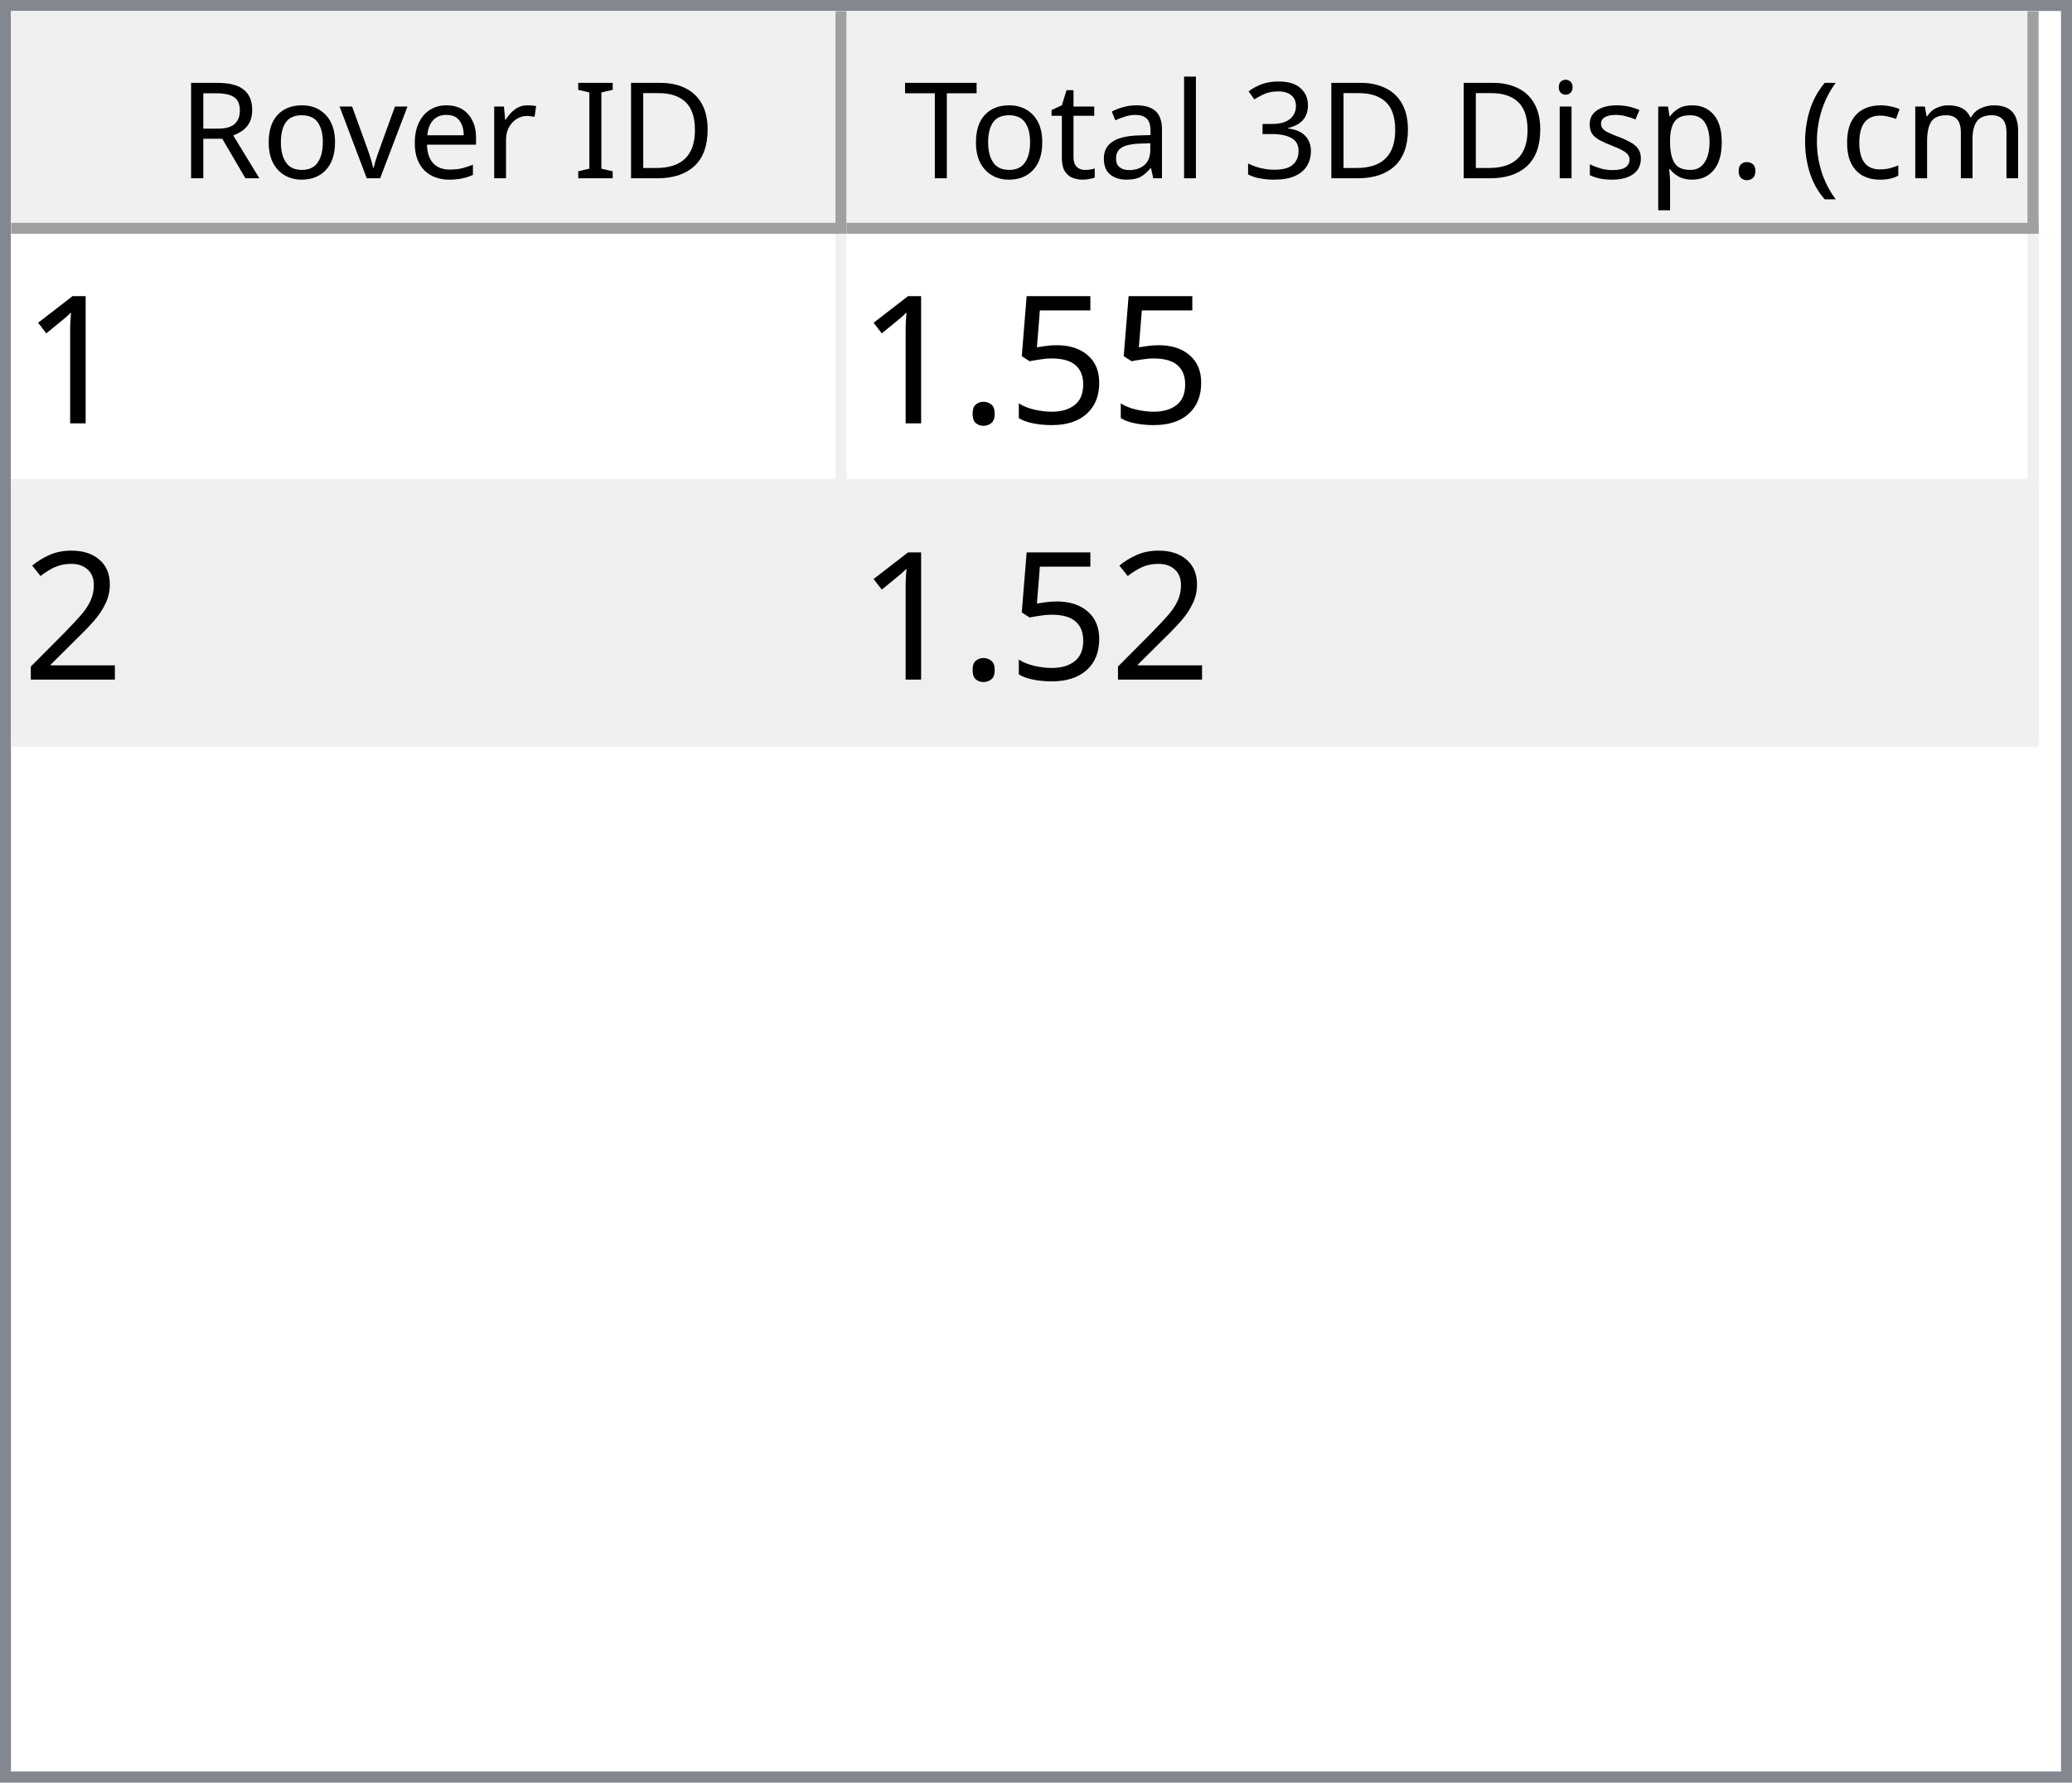
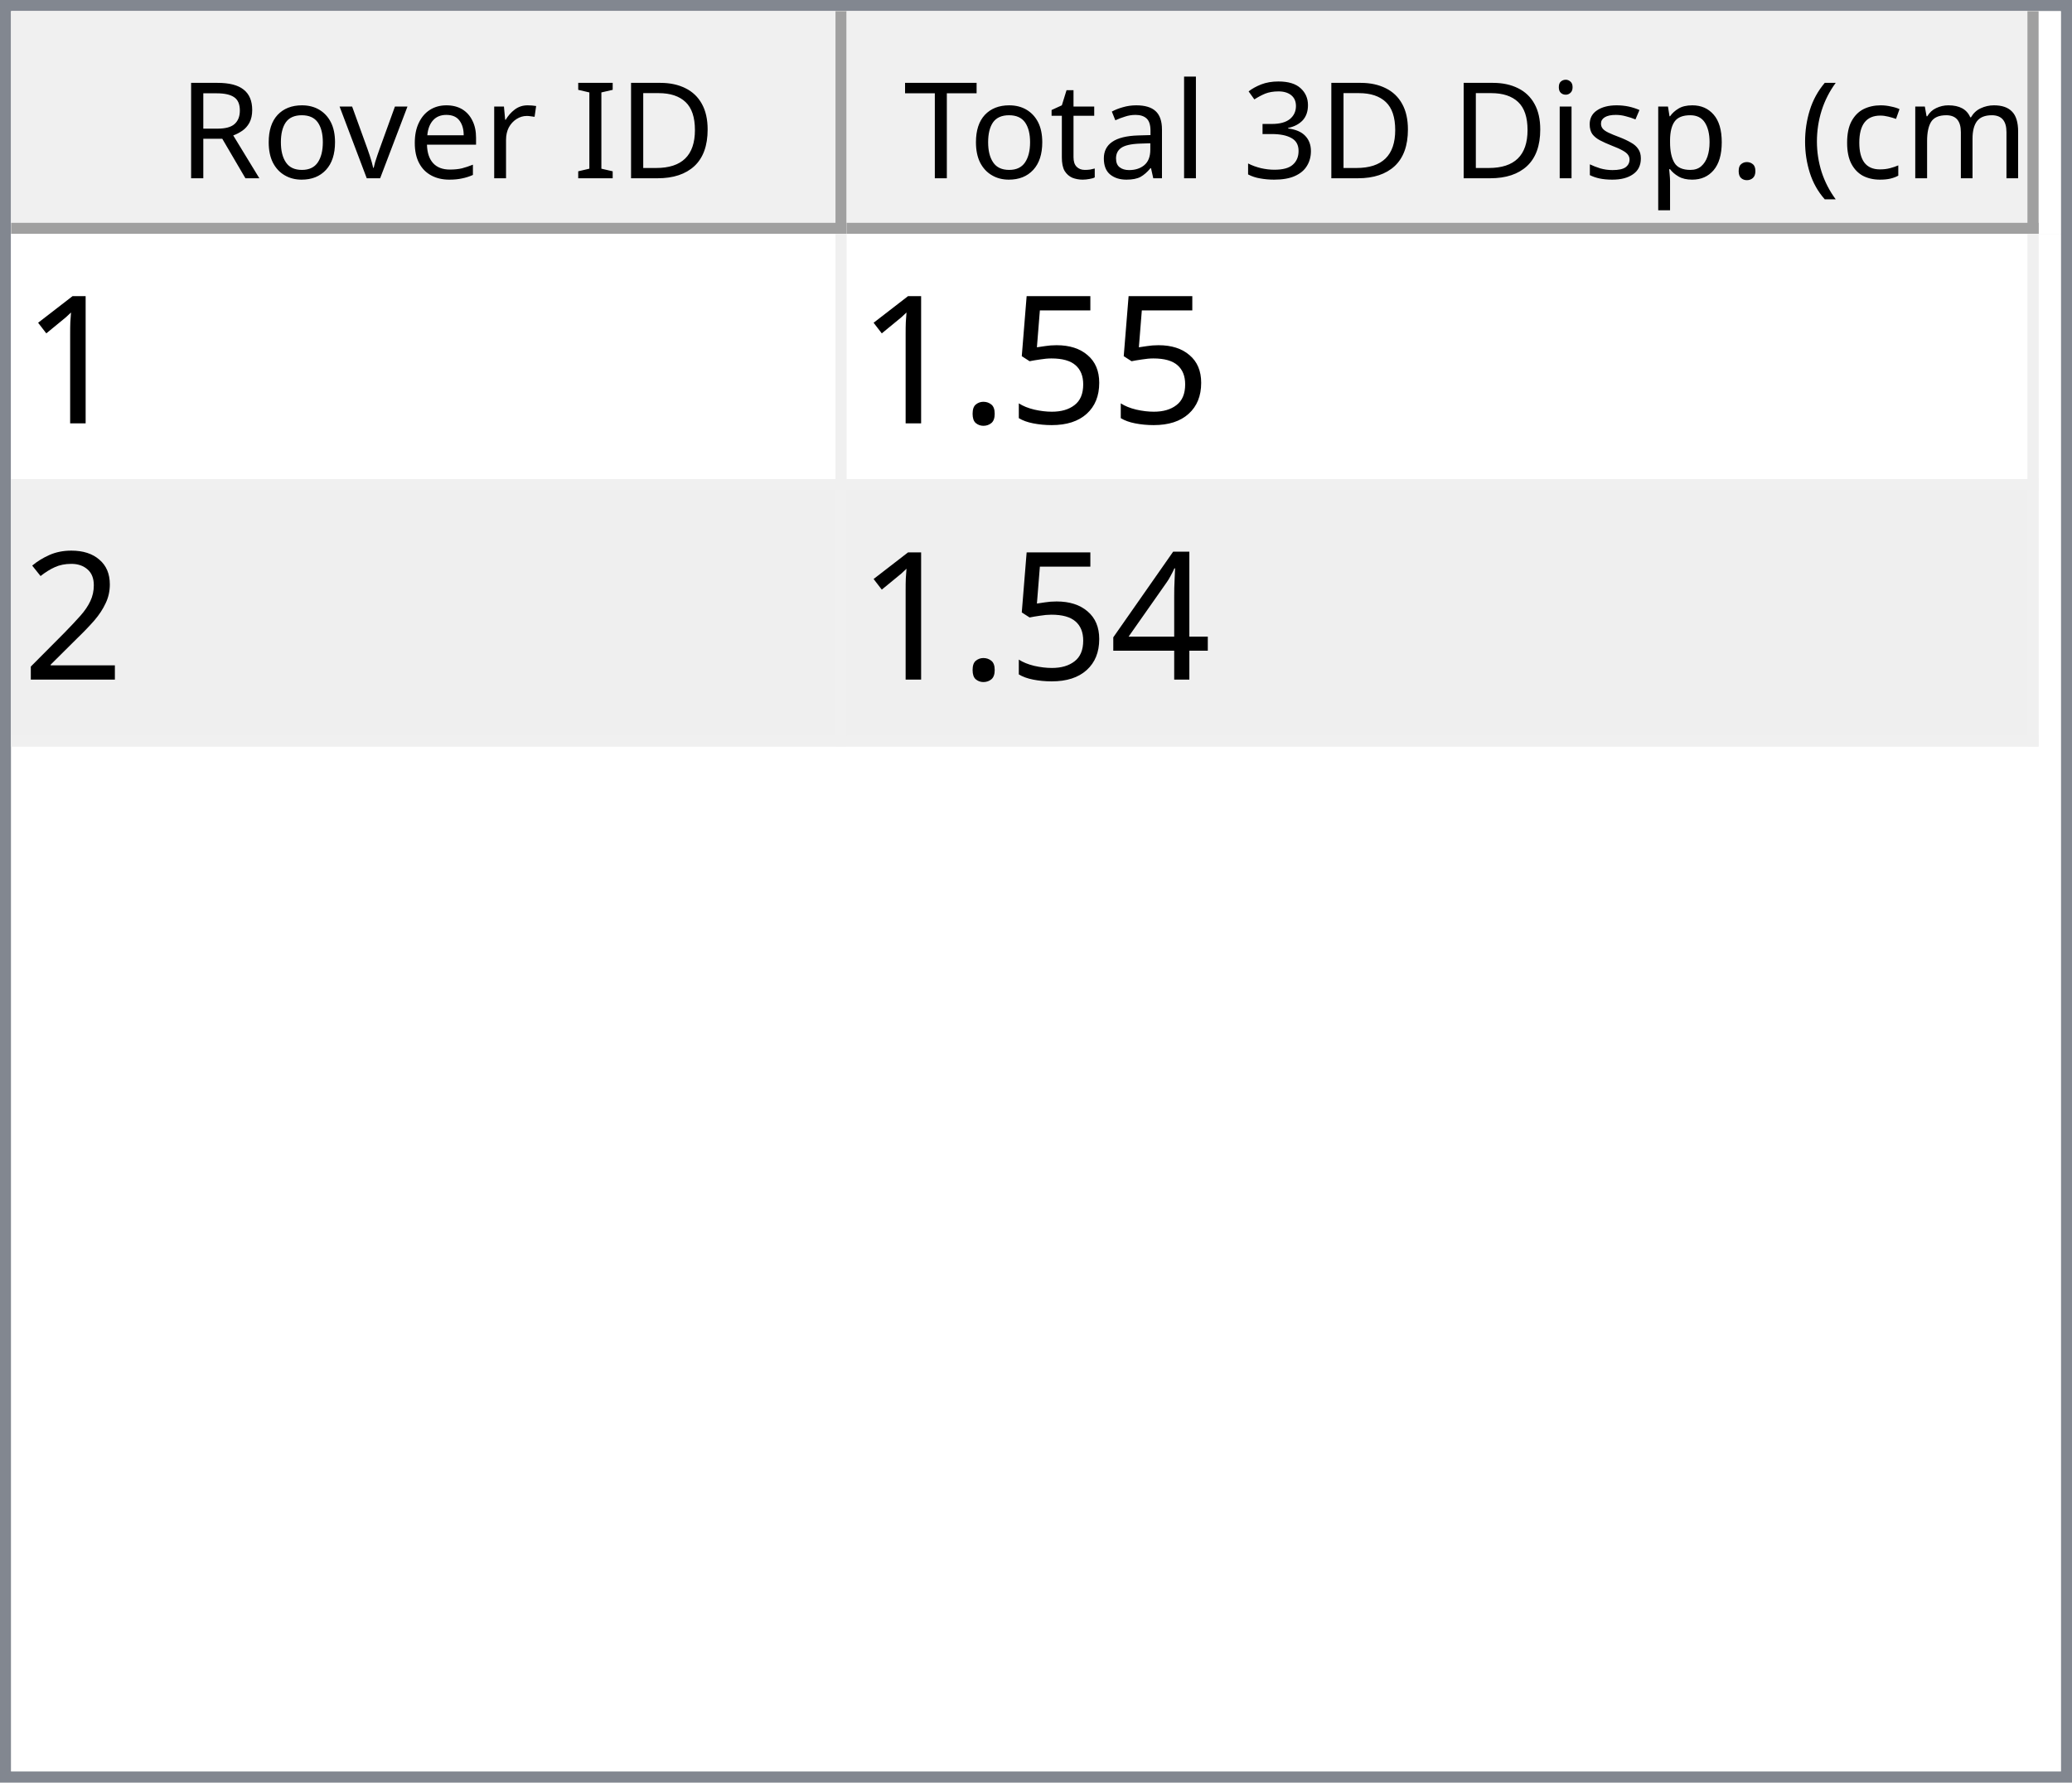
<svg xmlns="http://www.w3.org/2000/svg" style="fill-opacity:1; color-rendering:auto; color-interpolation:auto; text-rendering:auto; stroke:black; stroke-linecap:square; stroke-miterlimit:10; shape-rendering:auto; stroke-opacity:1; fill:black; stroke-dasharray:none; font-weight:normal; stroke-width:1; font-family:'Dialog'; font-style:normal; stroke-linejoin:miter; font-size:12px; stroke-dashoffset:0; image-rendering:auto;" width="186" height="160">
  <defs id="genericDefs" />
  <g>
    <defs id="defs1">
      <clipPath clipPathUnits="userSpaceOnUse" id="clipPath1">
        <path d="M0 0 L186 0 L186 160 L0 160 L0 0 Z" />
      </clipPath>
      <clipPath clipPathUnits="userSpaceOnUse" id="clipPath2">
        <path d="M0 0 L0 160 L186 160 L186 0 Z" />
      </clipPath>
      <clipPath clipPathUnits="userSpaceOnUse" id="clipPath3">
        <path d="M0 0 L0 20 L184 20 L184 0 Z" />
      </clipPath>
      <clipPath clipPathUnits="userSpaceOnUse" id="clipPath4">
        <path d="M0 0 L0 20 L75 20 L75 0 Z" />
      </clipPath>
      <clipPath clipPathUnits="userSpaceOnUse" id="clipPath5">
        <path d="M1 1 L1 19 L74 19 L74 1 Z" />
      </clipPath>
      <clipPath clipPathUnits="userSpaceOnUse" id="clipPath6">
        <path d="M0 0 L0 18 L73 18 L73 0 Z" />
      </clipPath>
      <clipPath clipPathUnits="userSpaceOnUse" id="clipPath7">
        <path d="M-0.5 -0.5 L-0.5 19.5 L74.5 19.5 L74.5 -0.5 Z" />
      </clipPath>
      <clipPath clipPathUnits="userSpaceOnUse" id="clipPath8">
        <path d="M0 0 L0 20 L107 20 L107 0 Z" />
      </clipPath>
      <clipPath clipPathUnits="userSpaceOnUse" id="clipPath9">
        <path d="M1 1 L1 19 L106 19 L106 1 Z" />
      </clipPath>
      <clipPath clipPathUnits="userSpaceOnUse" id="clipPath10">
        <path d="M0 0 L0 18 L105 18 L105 0 Z" />
      </clipPath>
      <clipPath clipPathUnits="userSpaceOnUse" id="clipPath11">
        <path d="M-0.5 -0.5 L-0.5 19.5 L106.5 19.5 L106.5 -0.5 Z" />
      </clipPath>
      <clipPath clipPathUnits="userSpaceOnUse" id="clipPath12">
        <path d="M0 0 L0 138 L184 138 L184 0 Z" />
      </clipPath>
      <clipPath clipPathUnits="userSpaceOnUse" id="clipPath13">
        <path d="M0 0 L0 46 L182 46 L182 0 Z" />
      </clipPath>
      <clipPath clipPathUnits="userSpaceOnUse" id="clipPath14">
        <path d="M-0.5 -0.5 L-0.5 45.5 L181.5 45.5 L181.5 -0.5 Z" />
      </clipPath>
      <clipPath clipPathUnits="userSpaceOnUse" id="clipPath15">
        <path d="M0 0 L0 22 L74 22 L74 0 Z" />
      </clipPath>
      <clipPath clipPathUnits="userSpaceOnUse" id="clipPath16">
        <path d="M0 0 L0 22 L106 22 L106 0 Z" />
      </clipPath>
      <font horiz-adv-x="64.551" id="font1">
        <font-face ascent="107.91" descent="25.098" units-per-em="100" style="font-style:normal; font-family:Segoe UI; font-weight:normal;" />
        <missing-glyph horiz-adv-x="64.551" d="M8.109 0 L8.109 68.266 L56.453 68.266 L56.453 0 L8.109 0 ZM15.328 7.234 L49.219 7.234 L49.219 61.031 L15.328 61.031 L15.328 7.234 Z" />
        <glyph unicode="D" horiz-adv-x="70.117" d="M9.188 0 L9.188 70.016 L28.516 70.016 Q65.531 70.016 65.531 35.891 Q65.531 19.672 55.25 9.836 Q44.969 0 27.734 0 L9.188 0 ZM17.391 62.594 L17.391 7.422 L27.828 7.422 Q41.609 7.422 49.273 14.797 Q56.938 22.172 56.938 35.688 Q56.938 62.594 28.328 62.594 L17.391 62.594 Z" />
        <glyph unicode="I" horiz-adv-x="26.611" d="M17.391 0 L9.188 0 L9.188 70.016 L17.391 70.016 L17.391 0 Z" />
        <glyph unicode=" " horiz-adv-x="27.393" d="" />
        <glyph unicode="r" horiz-adv-x="34.766" d="M34.188 41.891 Q32.078 43.5 28.125 43.5 Q23 43.5 19.555 38.672 Q16.109 33.844 16.109 25.484 L16.109 0 L8.109 0 L8.109 50 L16.109 50 L16.109 39.703 L16.312 39.703 Q18.016 44.969 21.531 47.922 Q25.047 50.875 29.391 50.875 Q32.516 50.875 34.188 50.203 L34.188 41.891 Z" />
        <glyph unicode="e" horiz-adv-x="52.295" d="M48.297 23 L12.984 23 Q13.188 14.656 17.484 10.109 Q21.781 5.562 29.297 5.562 Q37.75 5.562 44.828 11.141 L44.828 3.609 Q38.234 -1.172 27.391 -1.172 Q16.797 -1.172 10.742 5.641 Q4.688 12.453 4.688 24.812 Q4.688 36.469 11.305 43.82 Q17.922 51.172 27.734 51.172 Q37.547 51.172 42.922 44.828 Q48.297 38.484 48.297 27.203 L48.297 23 ZM40.094 29.781 Q40.047 36.719 36.75 40.578 Q33.453 44.438 27.594 44.438 Q21.922 44.438 17.969 40.383 Q14.016 36.328 13.094 29.781 L40.094 29.781 Z" />
        <glyph unicode="v" horiz-adv-x="47.9" d="M47.406 50 L27.484 0 L19.625 0 L0.688 50 L9.469 50 L22.172 13.672 Q23.578 9.672 23.922 6.688 L24.125 6.688 Q24.609 10.453 25.688 13.484 L38.969 50 L47.406 50 Z" />
        <glyph unicode="o" horiz-adv-x="58.594" d="M29 -1.172 Q17.922 -1.172 11.305 5.836 Q4.688 12.844 4.688 24.422 Q4.688 37.016 11.57 44.094 Q18.453 51.172 30.172 51.172 Q41.359 51.172 47.633 44.289 Q53.906 37.406 53.906 25.203 Q53.906 13.234 47.141 6.031 Q40.375 -1.172 29 -1.172 ZM29.594 44.438 Q21.875 44.438 17.383 39.188 Q12.891 33.938 12.891 24.703 Q12.891 15.828 17.43 10.695 Q21.969 5.562 29.594 5.562 Q37.359 5.562 41.531 10.594 Q45.703 15.625 45.703 24.906 Q45.703 34.281 41.531 39.359 Q37.359 44.438 29.594 44.438 Z" />
        <glyph unicode="R" horiz-adv-x="59.814" d="M59.375 0 L49.609 0 L37.891 19.625 Q36.281 22.359 34.766 24.289 Q33.25 26.219 31.664 27.438 Q30.078 28.656 28.25 29.219 Q26.422 29.781 24.125 29.781 L17.391 29.781 L17.391 0 L9.188 0 L9.188 70.016 L30.078 70.016 Q34.672 70.016 38.555 68.867 Q42.438 67.719 45.289 65.375 Q48.141 63.031 49.758 59.547 Q51.375 56.062 51.375 51.375 Q51.375 47.703 50.273 44.656 Q49.172 41.609 47.148 39.211 Q45.125 36.812 42.266 35.133 Q39.406 33.453 35.844 32.516 L35.844 32.328 Q37.594 31.547 38.891 30.547 Q40.188 29.547 41.359 28.18 Q42.531 26.812 43.68 25.078 Q44.828 23.344 46.234 21.047 L59.375 0 ZM17.391 62.594 L17.391 37.203 L28.516 37.203 Q31.594 37.203 34.203 38.133 Q36.812 39.062 38.719 40.797 Q40.625 42.531 41.703 45.047 Q42.781 47.562 42.781 50.688 Q42.781 56.297 39.141 59.445 Q35.5 62.594 28.609 62.594 L17.391 62.594 Z" />
        <glyph unicode=")" horiz-adv-x="30.176" d="M8.297 -15.922 L1.172 -15.922 Q16.406 2.344 16.406 26.812 Q16.406 51.469 1.078 70.016 L8.297 70.016 Q23.531 52.156 23.531 26.703 Q23.531 1.375 8.297 -15.922 Z" />
        <glyph unicode="m" horiz-adv-x="86.133" d="M79.109 0 L71.094 0 L71.094 28.719 Q71.094 37.016 68.531 40.727 Q65.969 44.438 59.906 44.438 Q54.781 44.438 51.195 39.75 Q47.609 35.062 47.609 28.516 L47.609 0 L39.594 0 L39.594 29.688 Q39.594 44.438 28.219 44.438 Q22.953 44.438 19.531 40.016 Q16.109 35.594 16.109 28.516 L16.109 0 L8.109 0 L8.109 50 L16.109 50 L16.109 42.094 L16.312 42.094 Q21.625 51.172 31.844 51.172 Q36.969 51.172 40.773 48.312 Q44.578 45.453 46 40.828 Q51.562 51.172 62.594 51.172 Q79.109 51.172 79.109 30.812 L79.109 0 Z" />
        <glyph unicode="c" horiz-adv-x="46.191" d="M42.188 2.297 Q36.422 -1.172 28.516 -1.172 Q17.828 -1.172 11.258 5.789 Q4.688 12.75 4.688 23.828 Q4.688 36.188 11.766 43.68 Q18.844 51.172 30.672 51.172 Q37.25 51.172 42.281 48.734 L42.281 40.531 Q36.719 44.438 30.375 44.438 Q22.703 44.438 17.797 38.945 Q12.891 33.453 12.891 24.516 Q12.891 15.719 17.508 10.641 Q22.125 5.562 29.891 5.562 Q36.422 5.562 42.188 9.906 L42.188 2.297 Z" />
        <glyph unicode="(" horiz-adv-x="30.176" d="M29.109 -15.922 L21.969 -15.922 Q6.844 1.375 6.844 26.703 Q6.844 52.156 21.969 70.016 L29.203 70.016 Q13.875 51.469 13.875 26.812 Q13.875 2.344 29.109 -15.922 Z" />
        <glyph unicode="." horiz-adv-x="21.68" d="M10.891 -1.078 Q8.641 -1.078 7.055 0.539 Q5.469 2.156 5.469 4.391 Q5.469 6.641 7.055 8.273 Q8.641 9.906 10.891 9.906 Q13.188 9.906 14.797 8.273 Q16.406 6.641 16.406 4.391 Q16.406 2.156 14.797 0.539 Q13.188 -1.078 10.891 -1.078 Z" />
        <glyph unicode="p" horiz-adv-x="58.789" d="M16.312 7.234 L16.109 7.234 L16.109 -23 L8.109 -23 L8.109 50 L16.109 50 L16.109 41.219 L16.312 41.219 Q22.219 51.172 33.594 51.172 Q43.266 51.172 48.688 44.461 Q54.109 37.75 54.109 26.469 Q54.109 13.922 48 6.375 Q41.891 -1.172 31.297 -1.172 Q21.578 -1.172 16.312 7.234 ZM16.109 27.391 L16.109 20.406 Q16.109 14.203 20.141 9.883 Q24.172 5.562 30.375 5.562 Q37.641 5.562 41.773 11.133 Q45.906 16.703 45.906 26.609 Q45.906 34.969 42.047 39.703 Q38.188 44.438 31.594 44.438 Q24.609 44.438 20.359 39.578 Q16.109 34.719 16.109 27.391 Z" />
        <glyph unicode="s" horiz-adv-x="42.432" d="M5.078 1.812 L5.078 10.406 Q11.625 5.562 19.484 5.562 Q30.031 5.562 30.031 12.594 Q30.031 14.594 29.125 15.992 Q28.219 17.391 26.68 18.461 Q25.141 19.531 23.07 20.383 Q21 21.234 18.609 22.172 Q15.281 23.484 12.766 24.828 Q10.25 26.172 8.57 27.859 Q6.891 29.547 6.031 31.695 Q5.172 33.844 5.172 36.719 Q5.172 40.234 6.789 42.945 Q8.406 45.656 11.086 47.484 Q13.766 49.312 17.211 50.242 Q20.656 51.172 24.312 51.172 Q30.812 51.172 35.938 48.922 L35.938 40.828 Q30.422 44.438 23.25 44.438 Q21 44.438 19.195 43.922 Q17.391 43.406 16.094 42.477 Q14.797 41.547 14.086 40.258 Q13.375 38.969 13.375 37.406 Q13.375 35.453 14.086 34.133 Q14.797 32.812 16.164 31.789 Q17.531 30.766 19.484 29.938 Q21.438 29.109 23.922 28.125 Q27.25 26.859 29.883 25.516 Q32.516 24.172 34.375 22.484 Q36.234 20.797 37.234 18.602 Q38.234 16.406 38.234 13.375 Q38.234 9.672 36.602 6.938 Q34.969 4.203 32.234 2.398 Q29.5 0.594 25.93 -0.289 Q22.359 -1.172 18.453 -1.172 Q10.75 -1.172 5.078 1.812 Z" />
        <glyph unicode="i" horiz-adv-x="24.219" d="M12.203 62.703 Q10.062 62.703 8.547 64.164 Q7.031 65.625 7.031 67.875 Q7.031 70.125 8.547 71.609 Q10.062 73.094 12.203 73.094 Q14.406 73.094 15.945 71.609 Q17.484 70.125 17.484 67.875 Q17.484 65.719 15.945 64.211 Q14.406 62.703 12.203 62.703 ZM16.109 0 L8.109 0 L8.109 50 L16.109 50 L16.109 0 Z" />
        <glyph unicode="3" horiz-adv-x="53.906" d="M46.531 19.828 Q46.531 15.094 44.75 11.211 Q42.969 7.328 39.719 4.57 Q36.469 1.812 31.93 0.297 Q27.391 -1.219 21.922 -1.219 Q11.922 -1.219 6 2.594 L6 11.188 Q13.094 5.609 22.219 5.609 Q25.875 5.609 28.828 6.539 Q31.781 7.469 33.906 9.227 Q36.031 10.984 37.18 13.477 Q38.328 15.969 38.328 19.094 Q38.328 32.812 18.797 32.812 L12.984 32.812 L12.984 39.594 L18.5 39.594 Q35.797 39.594 35.797 52.484 Q35.797 64.406 22.609 64.406 Q15.188 64.406 8.688 59.422 L8.688 67.188 Q15.375 71.188 24.609 71.188 Q29 71.188 32.57 69.969 Q36.141 68.75 38.68 66.555 Q41.219 64.359 42.609 61.281 Q44 58.203 44 54.5 Q44 40.672 30.031 36.719 L30.031 36.531 Q33.594 36.141 36.625 34.797 Q39.656 33.453 41.852 31.305 Q44.047 29.156 45.289 26.25 Q46.531 23.344 46.531 19.828 Z" />
        <glyph unicode="l" horiz-adv-x="24.219" d="M16.109 0 L8.109 0 L8.109 74.031 L16.109 74.031 L16.109 0 Z" />
        <glyph unicode="a" horiz-adv-x="50.879" d="M43.891 0 L35.891 0 L35.891 7.812 L35.688 7.812 Q30.469 -1.172 20.312 -1.172 Q12.844 -1.172 8.617 2.781 Q4.391 6.734 4.391 13.281 Q4.391 27.297 20.906 29.594 L35.891 31.688 Q35.891 44.438 25.594 44.438 Q16.547 44.438 9.281 38.281 L9.281 46.484 Q16.656 51.172 26.266 51.172 Q43.891 51.172 43.891 32.516 L43.891 0 ZM35.891 25.297 L23.828 23.641 Q18.266 22.859 15.43 20.875 Q12.594 18.891 12.594 13.875 Q12.594 10.203 15.211 7.883 Q17.828 5.562 22.172 5.562 Q28.125 5.562 32.008 9.742 Q35.891 13.922 35.891 20.312 L35.891 25.297 Z" />
        <glyph unicode="t" horiz-adv-x="33.887" d="M31.297 0.484 Q28.469 -1.078 23.828 -1.078 Q10.688 -1.078 10.688 13.578 L10.688 43.172 L2.094 43.172 L2.094 50 L10.688 50 L10.688 62.203 L18.703 64.797 L18.703 50 L31.297 50 L31.297 43.172 L18.703 43.172 L18.703 14.984 Q18.703 9.969 20.414 7.82 Q22.125 5.672 26.078 5.672 Q29.109 5.672 31.297 7.328 L31.297 0.484 Z" />
        <glyph unicode="T" horiz-adv-x="52.393" d="M50.594 62.594 L30.375 62.594 L30.375 0 L22.172 0 L22.172 62.594 L2 62.594 L2 70.016 L50.594 70.016 L50.594 62.594 Z" />
      </font>
      <font horiz-adv-x="75.0" id="font2">
        <font-face ascent="100.537" descent="21.973" units-per-em="100" style="font-style:normal; font-family:sans-serif; font-weight:normal;" />
        <missing-glyph horiz-adv-x="75.0" d="M12.5 0 L12.5 62.5 L62.5 62.5 L62.5 0 L12.5 0 ZM14.062 1.562 L60.938 1.562 L60.938 60.938 L14.062 60.938 L14.062 1.562 Z" />
        <glyph unicode="1" horiz-adv-x="55.615" d="M37.25 0 L28.469 0 L28.469 56 Q25.297 52.984 20.141 49.953 Q14.984 46.922 10.891 45.406 L10.891 53.906 Q18.266 57.375 23.781 62.305 Q29.297 67.234 31.594 71.875 L37.25 71.875 L37.25 0 Z" />
        <glyph unicode="5" horiz-adv-x="55.615" d="M4.156 18.75 L13.375 19.531 Q14.406 12.797 18.141 9.398 Q21.875 6 27.156 6 Q33.5 6 37.891 10.789 Q42.281 15.578 42.281 23.484 Q42.281 31 38.062 35.352 Q33.844 39.703 27 39.703 Q22.75 39.703 19.336 37.773 Q15.922 35.844 13.969 32.766 L5.719 33.844 L12.641 70.609 L48.25 70.609 L48.25 62.203 L19.672 62.203 L15.828 42.969 Q22.266 47.469 29.344 47.469 Q38.719 47.469 45.164 40.969 Q51.609 34.469 51.609 24.266 Q51.609 14.547 45.953 7.469 Q39.062 -1.219 27.156 -1.219 Q17.391 -1.219 11.211 4.25 Q5.031 9.719 4.156 18.75 Z" />
        <glyph unicode="." horiz-adv-x="27.783" d="M9.078 0 L9.078 10.016 L19.094 10.016 L19.094 0 L9.078 0 Z" />
        <glyph unicode="2" horiz-adv-x="55.615" d="M50.344 8.453 L50.344 0 L3.031 0 Q2.938 3.172 4.047 6.109 Q5.859 10.938 9.836 15.625 Q13.812 20.312 21.344 26.469 Q33.016 36.031 37.117 41.625 Q41.219 47.219 41.219 52.203 Q41.219 57.422 37.477 61.008 Q33.734 64.594 27.734 64.594 Q21.391 64.594 17.578 60.789 Q13.766 56.984 13.719 50.25 L4.688 51.172 Q5.609 61.281 11.664 66.578 Q17.719 71.875 27.938 71.875 Q38.234 71.875 44.242 66.164 Q50.25 60.453 50.25 52 Q50.25 47.703 48.492 43.555 Q46.734 39.406 42.656 34.812 Q38.578 30.219 29.109 22.219 Q21.188 15.578 18.945 13.211 Q16.703 10.844 15.234 8.453 L50.344 8.453 Z" />
+         <glyph unicode="4" horiz-adv-x="55.615" d="M32.328 0 L32.328 17.141 L1.266 17.141 L1.266 25.203 L33.938 71.578 L41.109 71.578 L41.109 25.203 L50.781 25.203 L50.781 17.141 L41.109 17.141 L41.109 0 L32.328 0 ZM32.328 25.203 L32.328 57.469 L9.906 25.203 L32.328 25.203 Z" />
      </font>
    </defs>
    <g style="fill:white; stroke:white;">
      <rect x="0" y="0" width="186" style="clip-path:url(#clipPath1); stroke:none;" height="160" />
    </g>
    <g style="fill:white; text-rendering:optimizeSpeed; color-rendering:optimizeSpeed; image-rendering:optimizeSpeed; shape-rendering:crispEdges; stroke:white; color-interpolation:sRGB;">
      <rect x="0" width="186" height="160" y="0" style="stroke:none;" />
      <path style="stroke:none;" d="M0 160 L186 160 L186 0 L0 0 Z" />
    </g>
    <g style="fill:rgb(240,240,240); font-family:'Segoe UI'; stroke:rgb(240,240,240);">
      <rect x="0" y="0" width="186" style="clip-path:url(#clipPath2); stroke:none;" height="160" />
    </g>
    <g style="fill:rgb(130,135,144); font-family:'Segoe UI'; stroke:rgb(130,135,144);">
      <path d="M0 0 L186 0 L186 160 L0 160 L0 0 ZM1 1 L185 1 L185 159 L1 159 L1 1 Z" style="fill-rule:evenodd; clip-path:url(#clipPath2); stroke:none;" />
    </g>
    <g style="fill:white; font-family:'Segoe UI'; stroke:white;" transform="translate(1,1)">
      <rect x="0" y="0" width="184" style="clip-path:url(#clipPath3); stroke:none;" height="20" />
    </g>
    <g style="fill:rgb(240,240,240); font-family:'Segoe UI'; stroke:rgb(240,240,240);" transform="translate(1,1)">
      <rect x="0" y="0" width="75" style="clip-path:url(#clipPath4); stroke:none;" height="20" />
    </g>
    <g style="font-family:'Segoe UI';" transform="translate(2,2)">
      <text x="14" xml:space="preserve" y="14" style="clip-path:url(#clipPath6); stroke:none;">Rover ID</text>
    </g>
    <g style="fill:rgb(160,160,160); font-family:'Segoe UI'; stroke:rgb(160,160,160); stroke-linejoin:bevel;" transform="translate(1.5,1.5)">
      <line x1="74" x2="74" y1="0" style="fill:none; clip-path:url(#clipPath7);" y2="19" />
    </g>
    <g style="fill:rgb(160,160,160); font-family:'Segoe UI'; stroke:rgb(160,160,160); stroke-linejoin:bevel;" transform="matrix(1,0,0,1,1,1) translate(0.5,0.5)">
      <line x1="0" x2="74" y1="19" style="fill:none; clip-path:url(#clipPath7);" y2="19" />
    </g>
    <g style="fill:rgb(240,240,240); font-family:'Segoe UI'; stroke:rgb(240,240,240);" transform="translate(76,1)">
      <rect x="0" y="0" width="107" style="clip-path:url(#clipPath8); stroke:none;" height="20" />
    </g>
    <g style="font-family:'Segoe UI';" transform="translate(77,2)">
      <text x="1" xml:space="preserve" y="14" style="clip-path:url(#clipPath10); stroke:none;"> Total 3D Disp. (cm)</text>
    </g>
    <g style="fill:rgb(160,160,160); font-family:'Segoe UI'; stroke:rgb(160,160,160); stroke-linejoin:bevel;" transform="translate(76.5,1.5)">
      <line x1="106" x2="106" y1="0" style="fill:none; clip-path:url(#clipPath11);" y2="19" />
    </g>
    <g style="fill:rgb(160,160,160); font-family:'Segoe UI'; stroke:rgb(160,160,160); stroke-linejoin:bevel;" transform="matrix(1,0,0,1,76,1) translate(0.5,0.5)">
      <line x1="0" x2="106" y1="19" style="fill:none; clip-path:url(#clipPath11);" y2="19" />
    </g>
    <g style="fill:white; font-family:'Segoe UI'; stroke:white;" transform="translate(1,21)">
      <rect x="0" y="0" width="184" style="clip-path:url(#clipPath12); stroke:none;" height="138" />
    </g>
    <g style="fill:rgb(240,240,240); font-size:16px; font-family:sans-serif; stroke:rgb(240,240,240);" transform="translate(1,21)">
      <rect x="0" y="0" width="182" style="clip-path:url(#clipPath13); stroke:none;" height="46" />
      <line transform="translate(0.5,0.5)" x1="0" x2="181" y1="22" style="clip-path:url(#clipPath14); fill:none; stroke-linejoin:bevel;" y2="22" />
    </g>
    <g transform="matrix(1,0,0,1,1,21) translate(0.5,0.5)" style="fill:rgb(240,240,240); font-size:16px; font-family:sans-serif; stroke:rgb(240,240,240); stroke-linejoin:bevel;">
      <line x1="0" x2="181" y1="45" style="fill:none; clip-path:url(#clipPath14);" y2="45" />
    </g>
    <g transform="matrix(1,0,0,1,1,21) translate(0.5,0.5)" style="fill:rgb(240,240,240); font-size:16px; font-family:sans-serif; stroke:rgb(240,240,240); stroke-linejoin:bevel;">
      <line x1="74" x2="74" y1="0" style="fill:none; clip-path:url(#clipPath14);" y2="45" />
    </g>
    <g transform="matrix(1,0,0,1,1,21) translate(0.5,0.5)" style="fill:rgb(240,240,240); font-size:16px; font-family:sans-serif; stroke:rgb(240,240,240); stroke-linejoin:bevel;">
      <line x1="181" x2="181" y1="0" style="fill:none; clip-path:url(#clipPath14);" y2="45" />
    </g>
    <g style="fill:white; font-size:16px; font-family:sans-serif; stroke:white;" transform="matrix(1,0,0,1,1,21)">
      <rect x="0" y="0" width="74" style="clip-path:url(#clipPath15); stroke:none;" height="22" />
      <text x="1" y="17" style="fill:black; clip-path:url(#clipPath15); stroke:none;" xml:space="preserve">1</text>
    </g>
    <g style="fill:white; font-size:16px; font-family:sans-serif; stroke:white;" transform="matrix(1,0,0,1,1,21) translate(75,0)">
      <rect x="0" y="0" width="106" style="clip-path:url(#clipPath16); stroke:none;" height="22" />
      <text x="1" y="17" style="fill:black; clip-path:url(#clipPath16); stroke:none;" xml:space="preserve">1.55</text>
    </g>
    <g style="fill:rgb(239,239,239); font-size:16px; font-family:sans-serif; stroke:rgb(239,239,239);" transform="matrix(1,0,0,1,1,21) translate(0,23)">
      <rect x="0" y="0" width="74" style="clip-path:url(#clipPath15); stroke:none;" height="22" />
      <text x="1" y="17" style="fill:black; clip-path:url(#clipPath15); stroke:none;" xml:space="preserve">2</text>
    </g>
    <g style="fill:rgb(239,239,239); font-size:16px; font-family:sans-serif; stroke:rgb(239,239,239);" transform="matrix(1,0,0,1,1,21) translate(75,23)">
      <rect x="0" y="0" width="106" style="clip-path:url(#clipPath16); stroke:none;" height="22" />
-       <text x="1" y="17" style="fill:black; clip-path:url(#clipPath16); stroke:none;" xml:space="preserve">1.52</text>
+       <text x="1" y="17" style="fill:black; clip-path:url(#clipPath16); stroke:none;" xml:space="preserve">1.54</text>
    </g>
  </g>
</svg>
